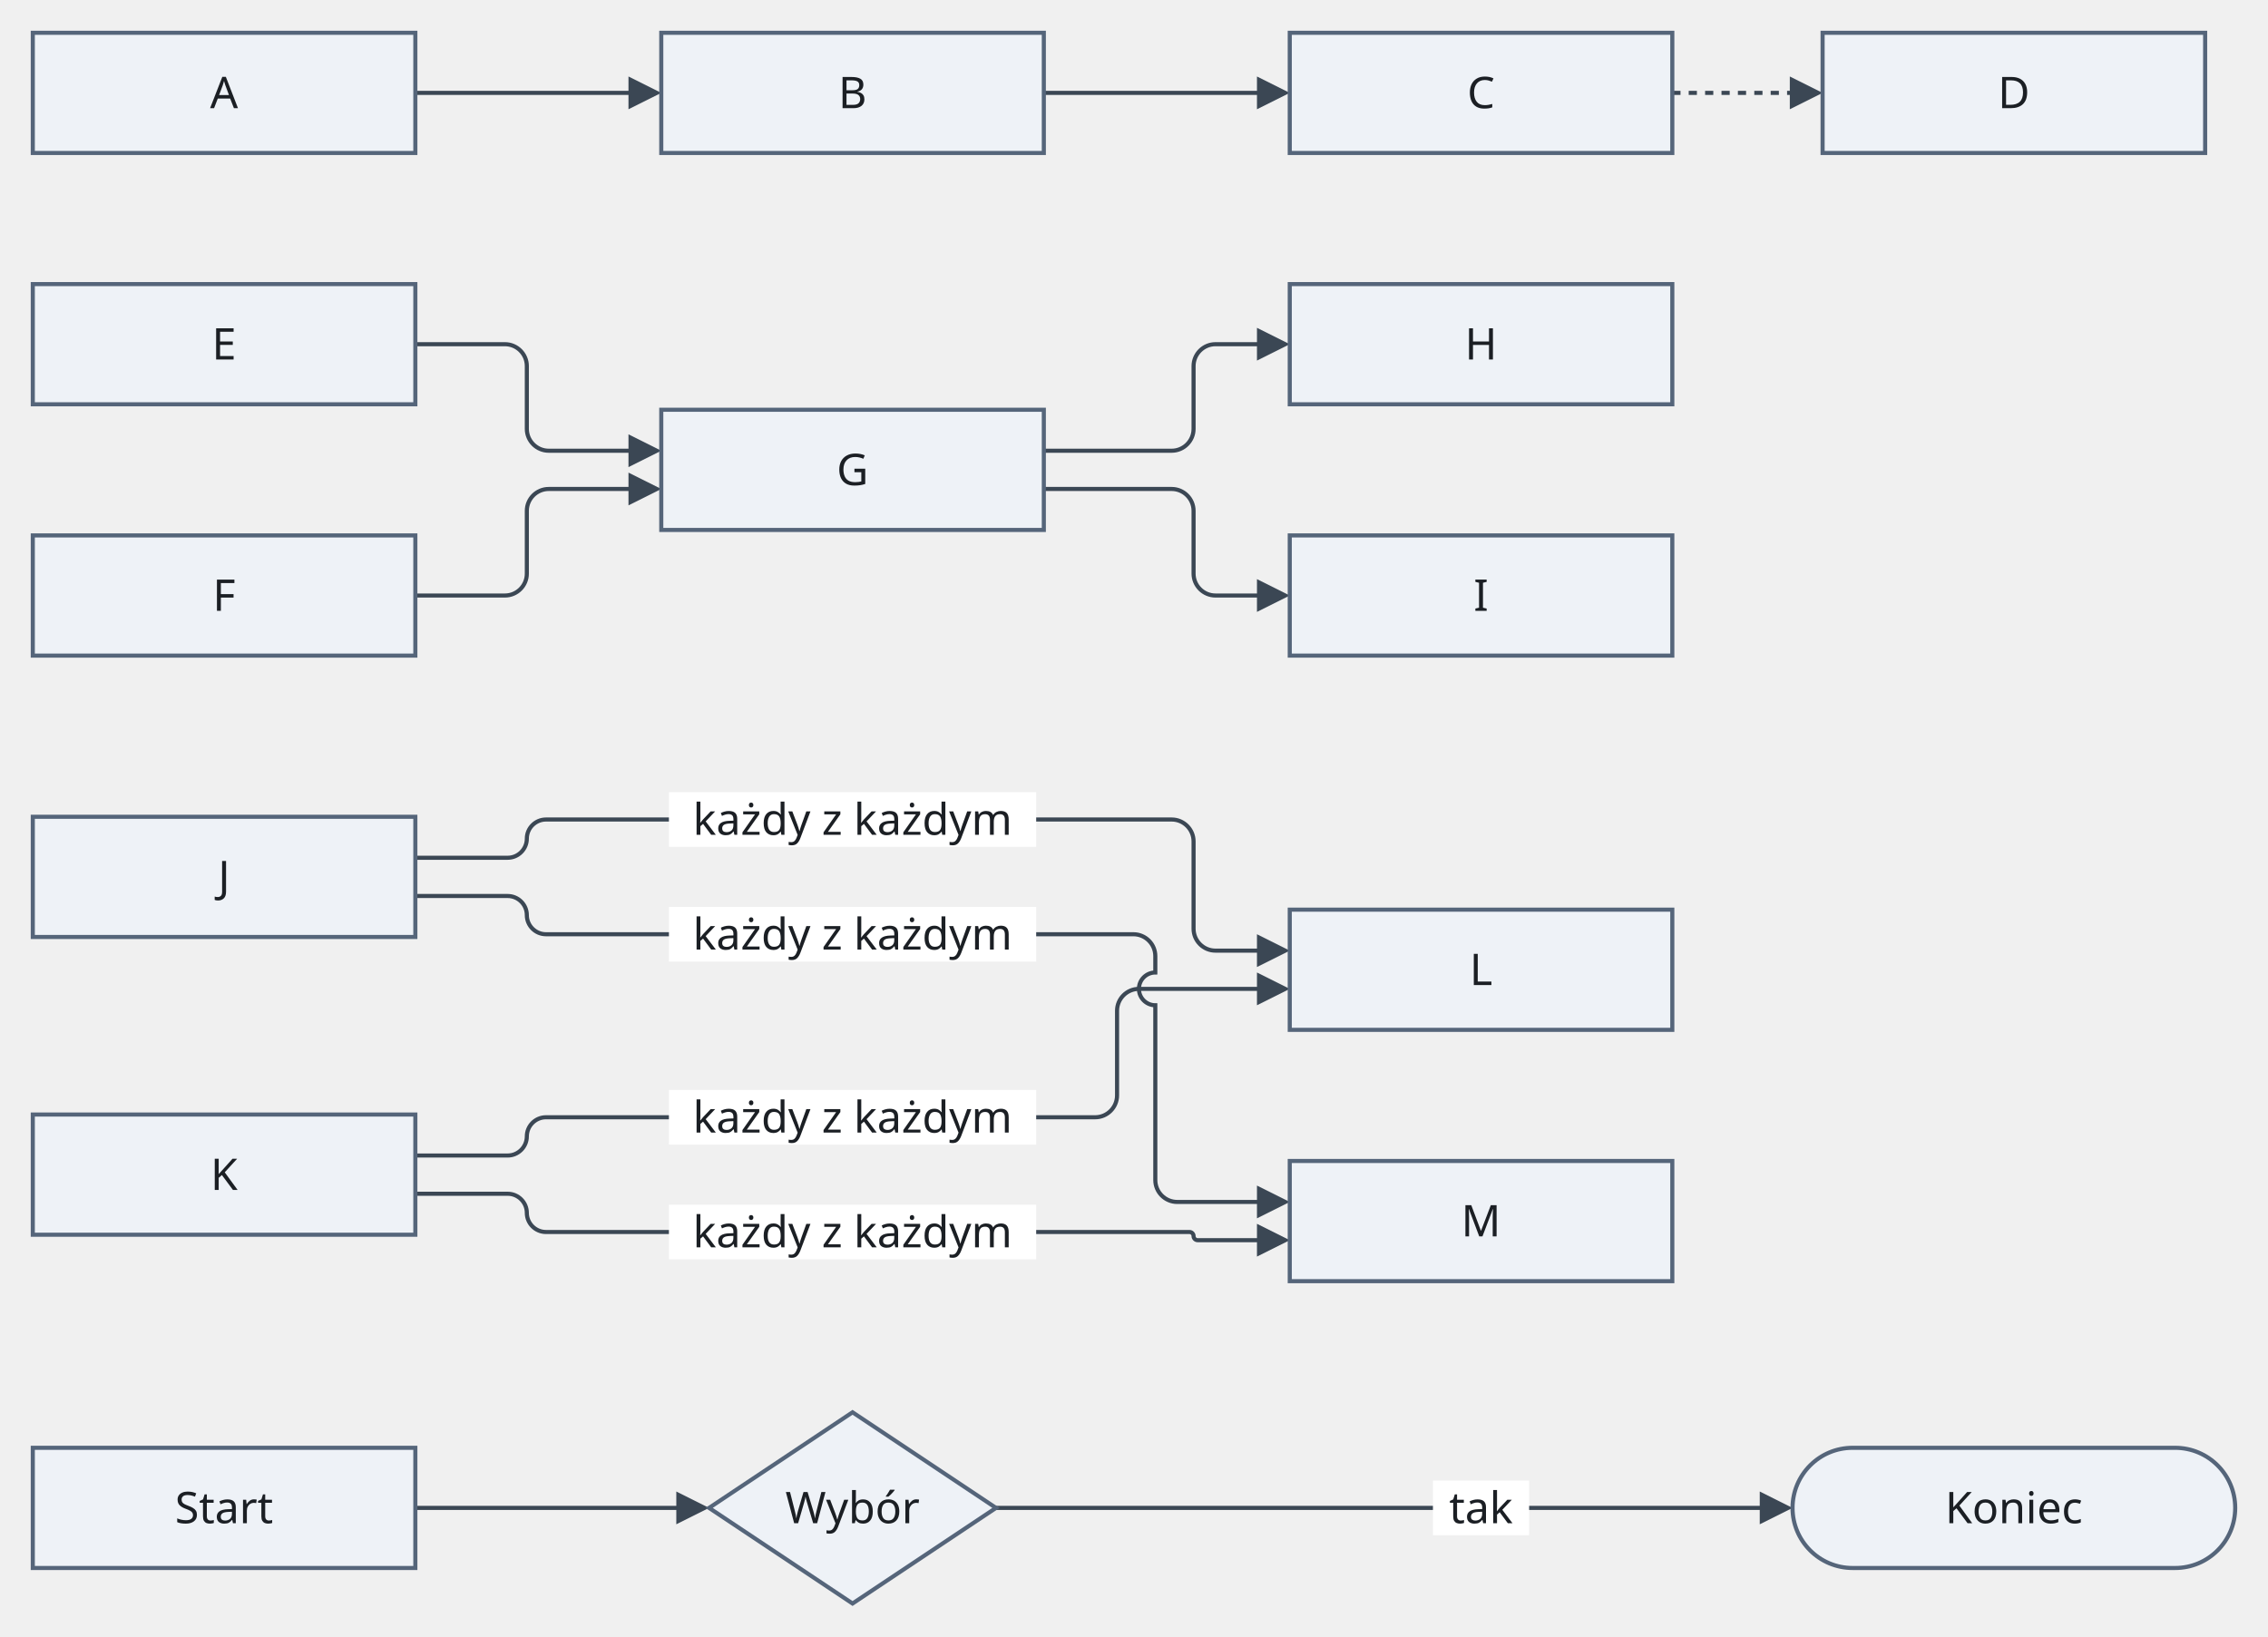
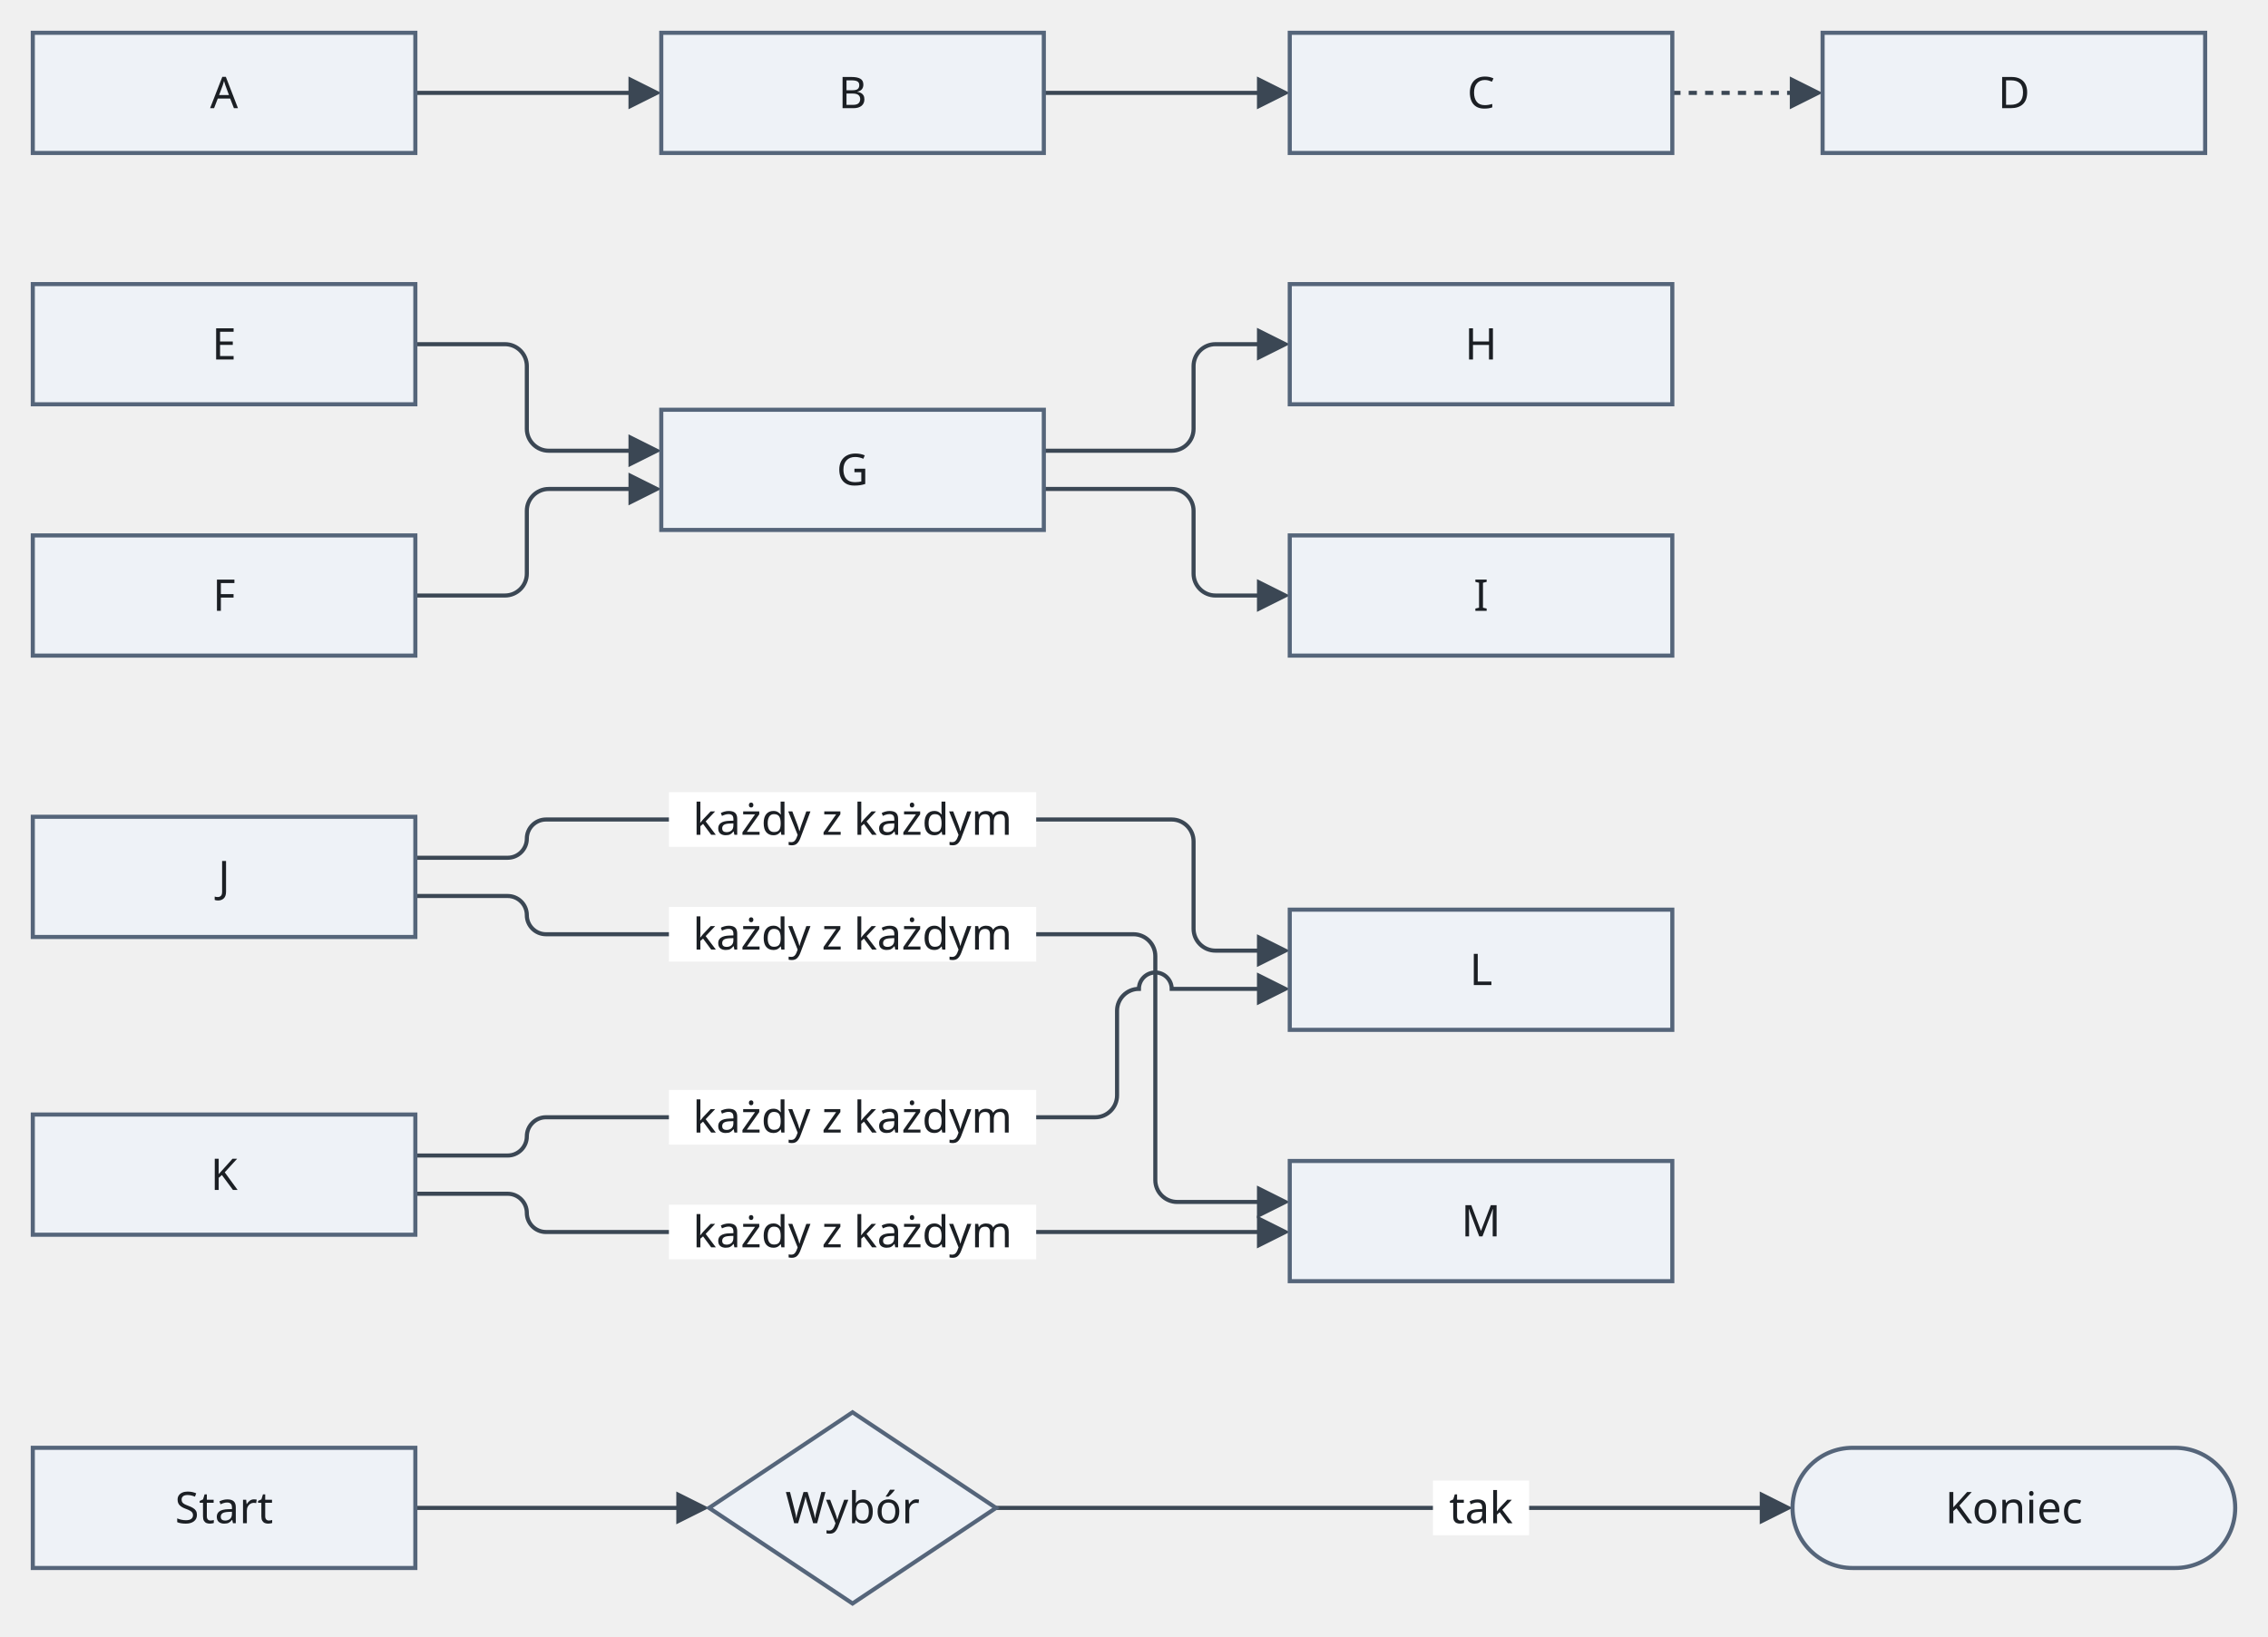
<svg xmlns="http://www.w3.org/2000/svg" version="1.1" width="830" height="599" viewBox="-12 -12 830 599" role="img" font-family="Recursive, sans-serif" font-size="16">
  <path class="edge" d="M140 22 L221.6 22" fill="none" stroke="#3b4754" stroke-width="1.5" />
  <path class="edge" d="M370 22 L451.6 22" fill="none" stroke="#3b4754" stroke-width="1.5" />
  <path class="edge" d="M600 22 L644 22 L646.6 22" fill="none" stroke="#3b4754" stroke-width="1.5" stroke-dasharray="3 3" />
  <path class="edge" d="M140 114 L172.8 114 C177.2 114 180.8 117.6 180.8 122 L180.8 145 C180.8 149.4 184.4 153 188.8 153 L221.6 153" fill="none" stroke="#3b4754" stroke-width="1.5" />
  <path class="edge" d="M140 206 L172.8 206 C177.2 206 180.8 202.4 180.8 198 L180.8 175 C180.8 170.6 184.4 167 188.8 167 L221.6 167" fill="none" stroke="#3b4754" stroke-width="1.5" />
  <path class="edge" d="M370 153 L416.8 153 C421.2 153 424.8 149.4 424.8 145 L424.8 122 C424.8 117.6 428.4 114 432.8 114 L451.6 114" fill="none" stroke="#3b4754" stroke-width="1.5" />
  <path class="edge" d="M370 167 L416.8 167 C421.2 167 424.8 170.6 424.8 175 L424.8 198 C424.8 202.4 428.4 206 432.8 206 L451.6 206" fill="none" stroke="#3b4754" stroke-width="1.5" />
  <path class="edge" d="M140 302 L173.8 302 C177.65 302 180.8 298.85 180.8 295 L180.8 295 C180.8 291.15 183.95 288 187.8 288 L230 288 L370 288 L416.8 288 C421.2 288 424.8 291.6 424.8 296 L424.8 328 C424.8 332.4 428.4 336 432.8 336 L451.6 336" fill="none" stroke="#3b4754" stroke-width="1.5" />
-   <path class="edge" d="M140 316 L173.8 316 C177.65 316 180.8 319.15 180.8 323 L180.8 323 C180.8 326.85 183.95 330 187.8 330 L230 330 L370 330 L402.8 330 C407.2 330 410.8 333.6 410.8 338 L410.8 344 C407.5 344 404.8 346.7 404.8 350 C404.8 353.3 407.5 356 410.8 356 L410.8 420 C410.8 424.4 414.4 428 418.8 428 L451.6 428" fill="none" stroke="#3b4754" stroke-width="1.5" />
-   <path class="edge" d="M140 411 L173.8 411 C177.65 411 180.8 407.85 180.8 404 L180.8 404 C180.8 400.15 183.95 397 187.8 397 L230 397 L370 397 L388.8 397 C393.2 397 396.8 393.4 396.8 389 L396.8 358 C396.8 353.6 400.4 350 404.8 350 L451.6 350" fill="none" stroke="#3b4754" stroke-width="1.5" />
-   <path class="edge" d="M140 425 L173.8 425 C177.65 425 180.8 428.15 180.8 432 L180.8 432 C180.8 435.85 183.95 439 187.8 439 L230 439 L370 439 L423.3 439 C424.13 439 424.8 439.68 424.8 440.5 L424.8 440.5 C424.8 441.33 425.48 442 426.3 442 L451.6 442" fill="none" stroke="#3b4754" stroke-width="1.5" />
+   <path class="edge" d="M140 316 L173.8 316 C177.65 316 180.8 319.15 180.8 323 L180.8 323 C180.8 326.85 183.95 330 187.8 330 L230 330 L370 330 L402.8 330 C407.2 330 410.8 333.6 410.8 338 L410.8 420 C410.8 424.4 414.4 428 418.8 428 L451.6 428" fill="none" stroke="#3b4754" stroke-width="1.5" />
+   <path class="edge" d="M140 411 L173.8 411 C177.65 411 180.8 407.85 180.8 404 L180.8 404 C180.8 400.15 183.95 397 187.8 397 L230 397 L370 397 L388.8 397 C393.2 397 396.8 393.4 396.8 389 L396.8 358 C396.8 353.6 400.4 350 404.8 350 L404.8 350 C404.8 346.7 407.5 344 410.8 344 C414.1 344 416.8 346.7 416.8 350 L451.6 350" fill="none" stroke="#3b4754" stroke-width="1.5" />
+   <path class="edge" d="M140 425 L173.8 425 C177.65 425 180.8 428.15 180.8 432 L180.8 432 C180.8 435.85 183.95 439 187.8 439 L230 439 L370 439 L451.6 439" fill="none" stroke="#3b4754" stroke-width="1.5" />
  <path class="edge" d="M140 540 L230 540 L239.1 540" fill="none" stroke="#3b4754" stroke-width="1.5" />
  <path class="edge" d="M352.5 540 L370 540 L460 540 L600 540 L635.6 540" fill="none" stroke="#3b4754" stroke-width="1.5" />
  <rect class="edge-label-background" x="232.8" y="278" width="134.4" height="20" fill="#ffffff" />
  <rect class="edge-label-background" x="232.8" y="320" width="134.4" height="20" fill="#ffffff" />
  <rect class="edge-label-background" x="232.8" y="387" width="134.4" height="20" fill="#ffffff" />
  <rect class="edge-label-background" x="232.8" y="429" width="134.4" height="20" fill="#ffffff" />
  <rect class="edge-label-background" x="512.4" y="530" width="35.2" height="20" fill="#ffffff" />
  <polygon class="arrowhead" points="230,22 218,16 218,28" fill="#3b4754" />
  <polygon class="arrowhead" points="460,22 448,16 448,28" fill="#3b4754" />
  <polygon class="arrowhead" points="655,22 643,16 643,28" fill="#3b4754" />
  <polygon class="arrowhead" points="230,153 218,147 218,159" fill="#3b4754" />
  <polygon class="arrowhead" points="230,167 218,161 218,173" fill="#3b4754" />
  <polygon class="arrowhead" points="460,114 448,108 448,120" fill="#3b4754" />
  <polygon class="arrowhead" points="460,206 448,200 448,212" fill="#3b4754" />
  <polygon class="arrowhead" points="460,336 448,330 448,342" fill="#3b4754" />
  <polygon class="arrowhead" points="460,428 448,422 448,434" fill="#3b4754" />
  <polygon class="arrowhead" points="460,350 448,344 448,356" fill="#3b4754" />
-   <polygon class="arrowhead" points="460,442 448,436 448,448" fill="#3b4754" />
+   <polygon class="arrowhead" points="460,439 448,433 448,445" fill="#3b4754" />
  <polygon class="arrowhead" points="247.5,540 235.5,534 235.5,546" fill="#3b4754" />
  <polygon class="arrowhead" points="644,540 632,534 632,546" fill="#3b4754" />
  <rect class="node" x="0" y="0" width="140" height="44" fill="#eef2f7" stroke="#55657a" stroke-width="1.5" />
  <rect class="node" x="0" y="92" width="140" height="44" fill="#eef2f7" stroke="#55657a" stroke-width="1.5" />
  <rect class="node" x="0" y="184" width="140" height="44" fill="#eef2f7" stroke="#55657a" stroke-width="1.5" />
  <rect class="node" x="0" y="287" width="140" height="44" fill="#eef2f7" stroke="#55657a" stroke-width="1.5" />
  <rect class="node" x="0" y="396" width="140" height="44" fill="#eef2f7" stroke="#55657a" stroke-width="1.5" />
  <rect class="node" x="0" y="518" width="140" height="44" fill="#eef2f7" stroke="#55657a" stroke-width="1.5" />
  <rect class="node" x="230" y="0" width="140" height="44" fill="#eef2f7" stroke="#55657a" stroke-width="1.5" />
  <rect class="node" x="230" y="138" width="140" height="44" fill="#eef2f7" stroke="#55657a" stroke-width="1.5" />
  <polygon class="node" points="300,505 352.5,540 300,575 247.5,540" fill="#eef2f7" stroke="#55657a" stroke-width="1.5" />
  <rect class="node" x="460" y="0" width="140" height="44" fill="#eef2f7" stroke="#55657a" stroke-width="1.5" />
  <rect class="node" x="460" y="92" width="140" height="44" fill="#eef2f7" stroke="#55657a" stroke-width="1.5" />
  <rect class="node" x="460" y="184" width="140" height="44" fill="#eef2f7" stroke="#55657a" stroke-width="1.5" />
  <rect class="node" x="460" y="321" width="140" height="44" fill="#eef2f7" stroke="#55657a" stroke-width="1.5" />
  <rect class="node" x="460" y="413" width="140" height="44" fill="#eef2f7" stroke="#55657a" stroke-width="1.5" />
  <rect class="node" x="655" y="0" width="140" height="44" fill="#eef2f7" stroke="#55657a" stroke-width="1.5" />
  <rect class="node" x="644" y="518" width="162" height="44" rx="22" fill="#eef2f7" stroke="#55657a" stroke-width="1.5" />
  <text class="node-label" x="70" y="27.6" text-anchor="middle" fill="#1b1f24">A</text>
  <text class="node-label" x="70" y="119.6" text-anchor="middle" fill="#1b1f24">E</text>
  <text class="node-label" x="70" y="211.6" text-anchor="middle" fill="#1b1f24">F</text>
  <text class="node-label" x="70" y="314.6" text-anchor="middle" fill="#1b1f24">J</text>
  <text class="node-label" x="70" y="423.6" text-anchor="middle" fill="#1b1f24">K</text>
  <text class="node-label" x="70" y="545.6" text-anchor="middle" fill="#1b1f24">Start</text>
  <text class="node-label" x="300" y="27.6" text-anchor="middle" fill="#1b1f24">B</text>
  <text class="node-label" x="300" y="165.6" text-anchor="middle" fill="#1b1f24">G</text>
  <text class="node-label" x="300" y="545.6" text-anchor="middle" fill="#1b1f24">Wybór</text>
  <text class="node-label" x="530" y="27.6" text-anchor="middle" fill="#1b1f24">C</text>
  <text class="node-label" x="530" y="119.6" text-anchor="middle" fill="#1b1f24">H</text>
  <text class="node-label" x="530" y="211.6" text-anchor="middle" fill="#1b1f24">I</text>
  <text class="node-label" x="530" y="348.6" text-anchor="middle" fill="#1b1f24">L</text>
  <text class="node-label" x="530" y="440.6" text-anchor="middle" fill="#1b1f24">M</text>
  <text class="node-label" x="725" y="27.6" text-anchor="middle" fill="#1b1f24">D</text>
  <text class="node-label" x="725" y="545.6" text-anchor="middle" fill="#1b1f24">Koniec</text>
  <text class="edge-label" x="300" y="293.6" text-anchor="middle" fill="#1b1f24">każdy z każdym</text>
  <text class="edge-label" x="300" y="335.6" text-anchor="middle" fill="#1b1f24">każdy z każdym</text>
  <text class="edge-label" x="300" y="402.6" text-anchor="middle" fill="#1b1f24">każdy z każdym</text>
  <text class="edge-label" x="300" y="444.6" text-anchor="middle" fill="#1b1f24">każdy z każdym</text>
  <text class="edge-label" x="530" y="545.6" text-anchor="middle" fill="#1b1f24">tak</text>
</svg>
